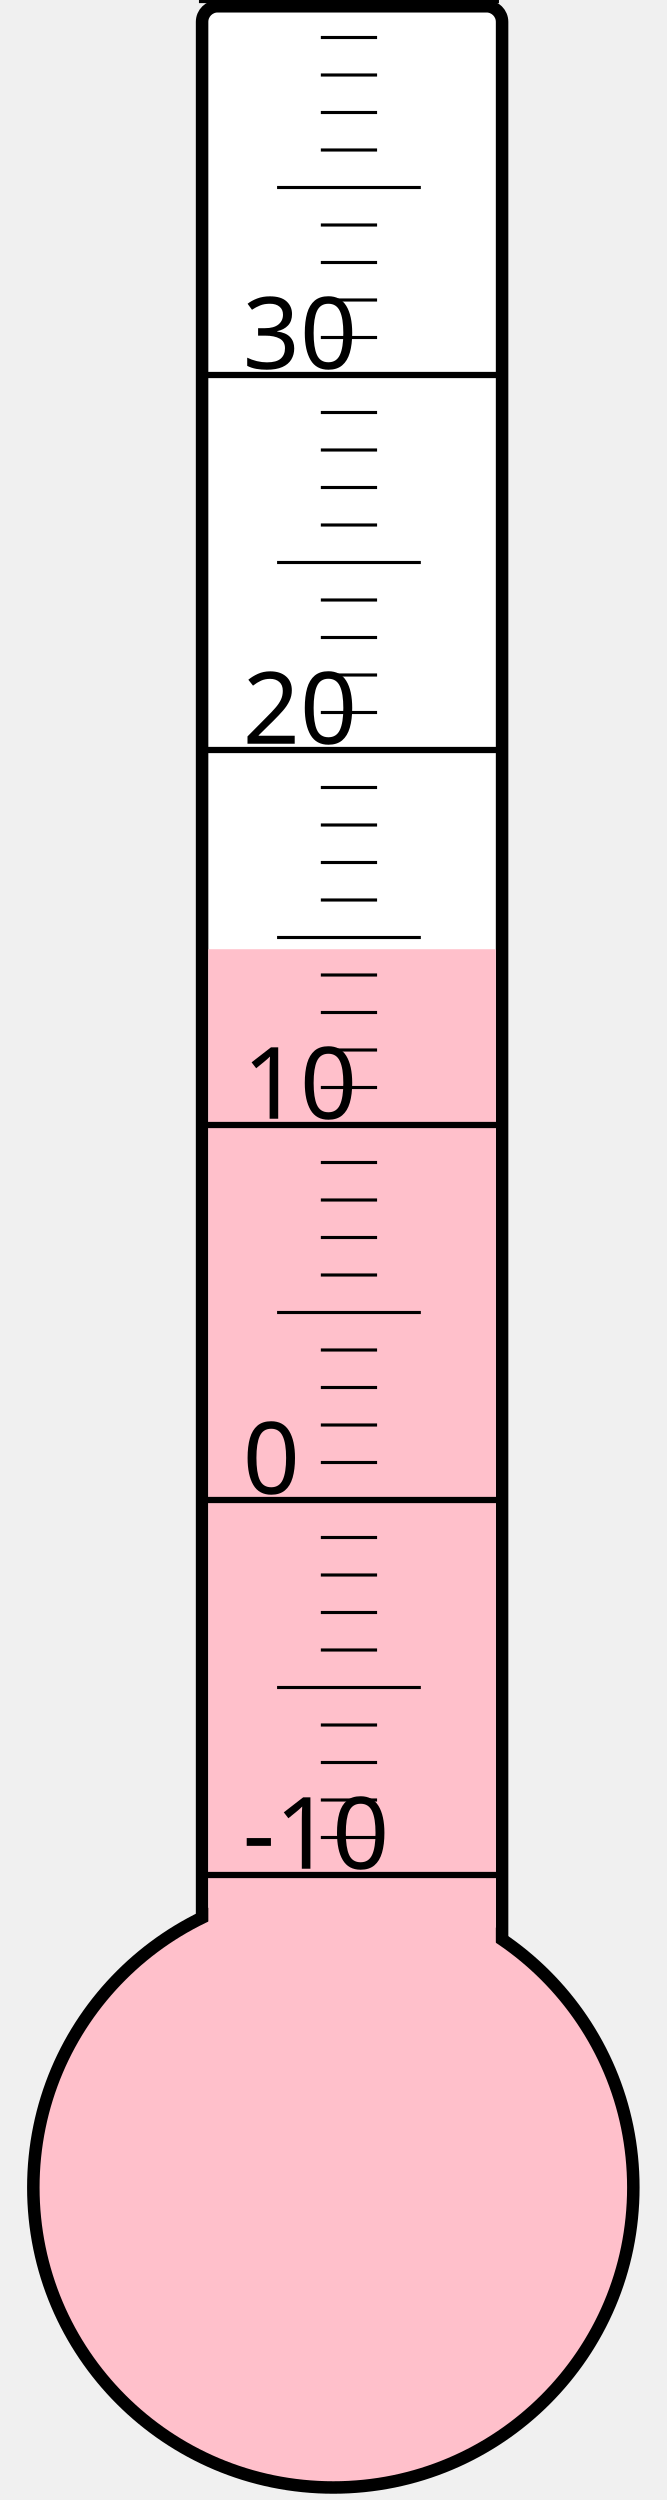
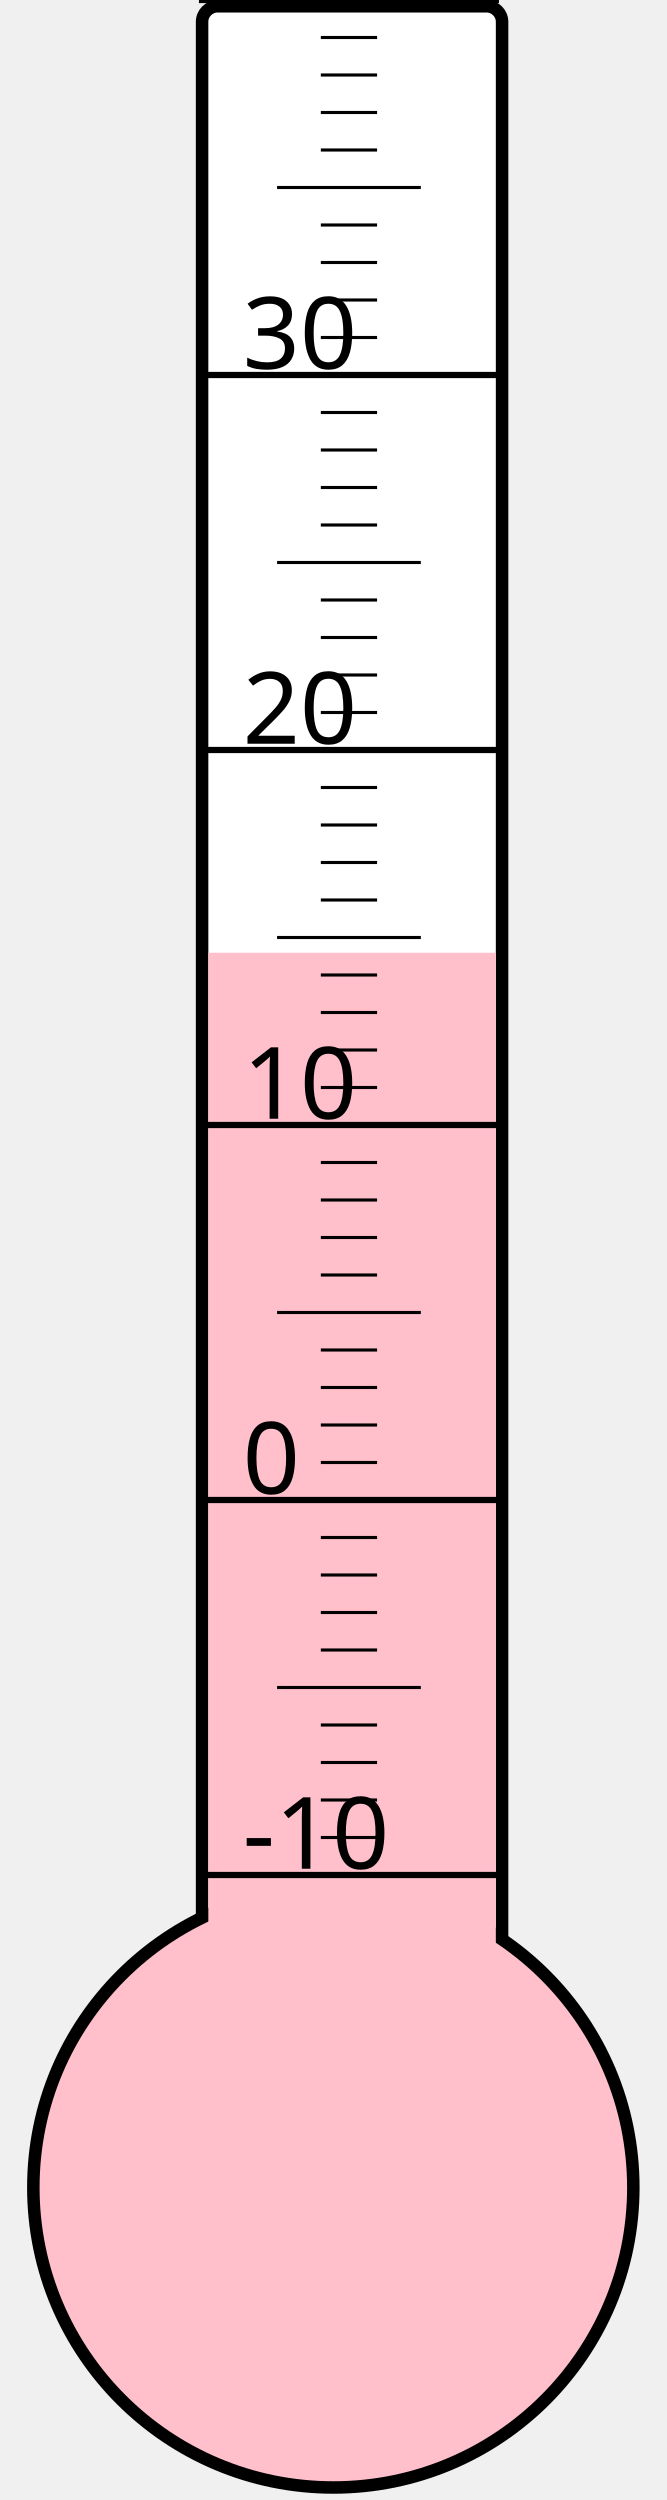
<svg xmlns="http://www.w3.org/2000/svg" width="40px" height="150px" viewBox="0 0 200 800">
  <rect width="200" height="800" x="0" y="0" style="fill: #ffffeb; fill-opacity: 0;" />
  <rect width="96" height="680" x="58" y="2" rx="5" ry="5" style="fill: white; fill-opacity: 1; stroke: black; stroke-width: 4;" />
  <circle cx="100" cy="700" r="96" style="fill: pink; stroke: black; stroke-width: 4;" />
-   <rect width="92" height="396.25" x="60" y="303.75" style="fill: pink; fill-opacity: 1; stroke-width: 0;" />
+   <rect width="92" height="395.125" x="60" y="304.875" style="fill: pink; fill-opacity: 1; stroke-width: 0;" />
  <text x="71" y="598" style="font-family: sans-serif; font-size: 24pt;">-10</text>
  <text x="71" y="478" style="font-family: sans-serif; font-size: 24pt;">0</text>
  <text x="71" y="358" style="font-family: sans-serif; font-size: 24pt;">10</text>
  <text x="71" y="238" style="font-family: sans-serif; font-size: 24pt;">20</text>
  <text x="71" y="118" style="font-family: sans-serif; font-size: 24pt;">30</text>
  <g style="stroke: black;">
    <line x1="57" y1="600" x2="153" y2="600" style="stroke-width: 2;" />
    <line x1="96" y1="588" x2="114" y2="588" style="stroke-width: 1;" />
    <line x1="96" y1="576" x2="114" y2="576" style="stroke-width: 1;" />
    <line x1="96" y1="564" x2="114" y2="564" style="stroke-width: 1;" />
    <line x1="96" y1="552" x2="114" y2="552" style="stroke-width: 1;" />
    <line x1="82" y1="540" x2="128" y2="540" style="stroke-width: 1;" />
    <line x1="96" y1="528" x2="114" y2="528" style="stroke-width: 1;" />
    <line x1="96" y1="516" x2="114" y2="516" style="stroke-width: 1;" />
    <line x1="96" y1="504" x2="114" y2="504" style="stroke-width: 1;" />
    <line x1="96" y1="492" x2="114" y2="492" style="stroke-width: 1;" />
    <line x1="57" y1="480" x2="153" y2="480" style="stroke-width: 2;" />
    <line x1="96" y1="468" x2="114" y2="468" style="stroke-width: 1;" />
    <line x1="96" y1="456" x2="114" y2="456" style="stroke-width: 1;" />
    <line x1="96" y1="444" x2="114" y2="444" style="stroke-width: 1;" />
    <line x1="96" y1="432" x2="114" y2="432" style="stroke-width: 1;" />
    <line x1="82" y1="420" x2="128" y2="420" style="stroke-width: 1;" />
    <line x1="96" y1="408" x2="114" y2="408" style="stroke-width: 1;" />
    <line x1="96" y1="396" x2="114" y2="396" style="stroke-width: 1;" />
    <line x1="96" y1="384" x2="114" y2="384" style="stroke-width: 1;" />
    <line x1="96" y1="372" x2="114" y2="372" style="stroke-width: 1;" />
    <line x1="57" y1="360" x2="153" y2="360" style="stroke-width: 2;" />
    <line x1="96" y1="348" x2="114" y2="348" style="stroke-width: 1;" />
    <line x1="96" y1="336" x2="114" y2="336" style="stroke-width: 1;" />
    <line x1="96" y1="324" x2="114" y2="324" style="stroke-width: 1;" />
    <line x1="96" y1="312" x2="114" y2="312" style="stroke-width: 1;" />
    <line x1="82" y1="300" x2="128" y2="300" style="stroke-width: 1;" />
    <line x1="96" y1="288" x2="114" y2="288" style="stroke-width: 1;" />
    <line x1="96" y1="276" x2="114" y2="276" style="stroke-width: 1;" />
    <line x1="96" y1="264" x2="114" y2="264" style="stroke-width: 1;" />
    <line x1="96" y1="252" x2="114" y2="252" style="stroke-width: 1;" />
    <line x1="57" y1="240" x2="153" y2="240" style="stroke-width: 2;" />
    <line x1="96" y1="228" x2="114" y2="228" style="stroke-width: 1;" />
    <line x1="96" y1="216" x2="114" y2="216" style="stroke-width: 1;" />
    <line x1="96" y1="204" x2="114" y2="204" style="stroke-width: 1;" />
    <line x1="96" y1="192" x2="114" y2="192" style="stroke-width: 1;" />
    <line x1="82" y1="180" x2="128" y2="180" style="stroke-width: 1;" />
    <line x1="96" y1="168" x2="114" y2="168" style="stroke-width: 1;" />
    <line x1="96" y1="156" x2="114" y2="156" style="stroke-width: 1;" />
    <line x1="96" y1="144" x2="114" y2="144" style="stroke-width: 1;" />
    <line x1="96" y1="132" x2="114" y2="132" style="stroke-width: 1;" />
    <line x1="57" y1="120" x2="153" y2="120" style="stroke-width: 2;" />
    <line x1="96" y1="108" x2="114" y2="108" style="stroke-width: 1;" />
    <line x1="96" y1="96" x2="114" y2="96" style="stroke-width: 1;" />
    <line x1="96" y1="84" x2="114" y2="84" style="stroke-width: 1;" />
    <line x1="96" y1="72" x2="114" y2="72" style="stroke-width: 1;" />
    <line x1="82" y1="60" x2="128" y2="60" style="stroke-width: 1;" />
    <line x1="96" y1="48" x2="114" y2="48" style="stroke-width: 1;" />
    <line x1="96" y1="36" x2="114" y2="36" style="stroke-width: 1;" />
    <line x1="96" y1="24" x2="114" y2="24" style="stroke-width: 1;" />
    <line x1="96" y1="12" x2="114" y2="12" style="stroke-width: 1;" />
    <line x1="57" y1="0" x2="153" y2="0" style="stroke-width: 2;" />
  </g>
</svg>
